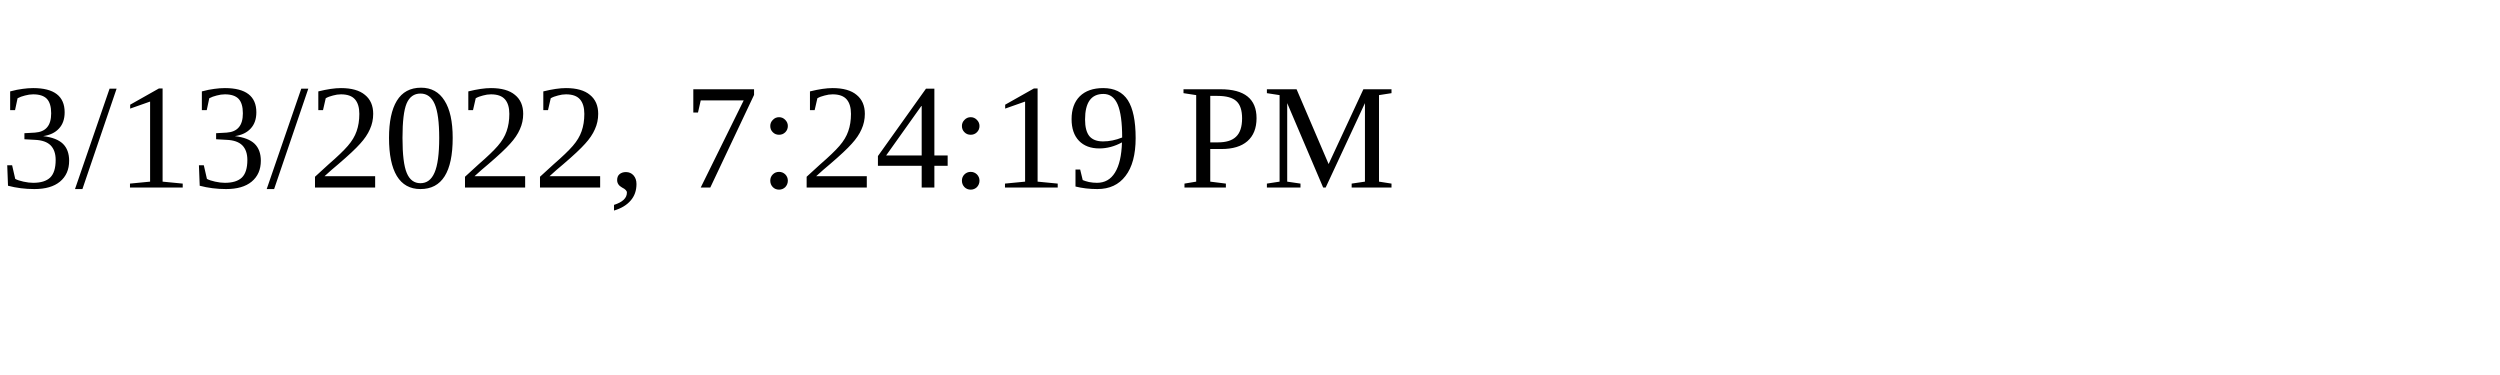
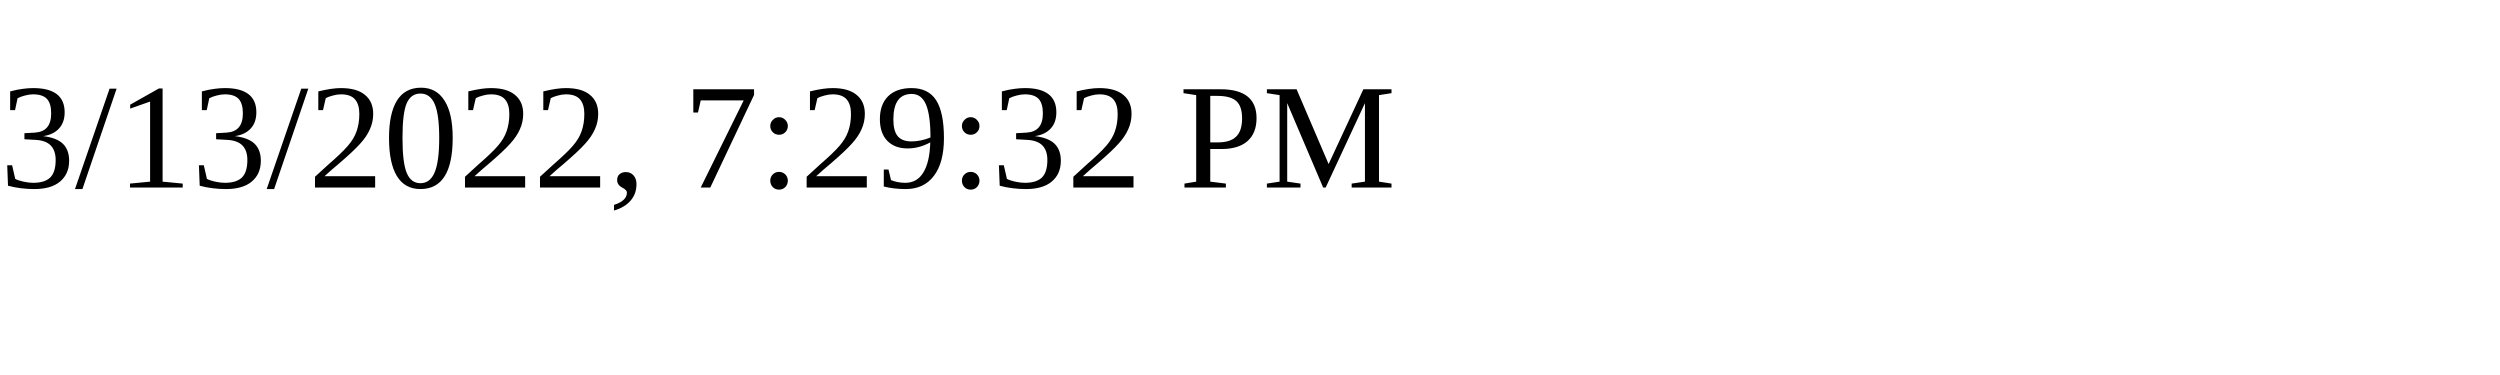
<svg xmlns="http://www.w3.org/2000/svg" height="30" width="200">
-   <text x="0" y="15">3/13/2022, 7:24:19 PM</text>
+   <text x="0" y="15">3/13/2022, 7:29:32 PM</text>
</svg>
